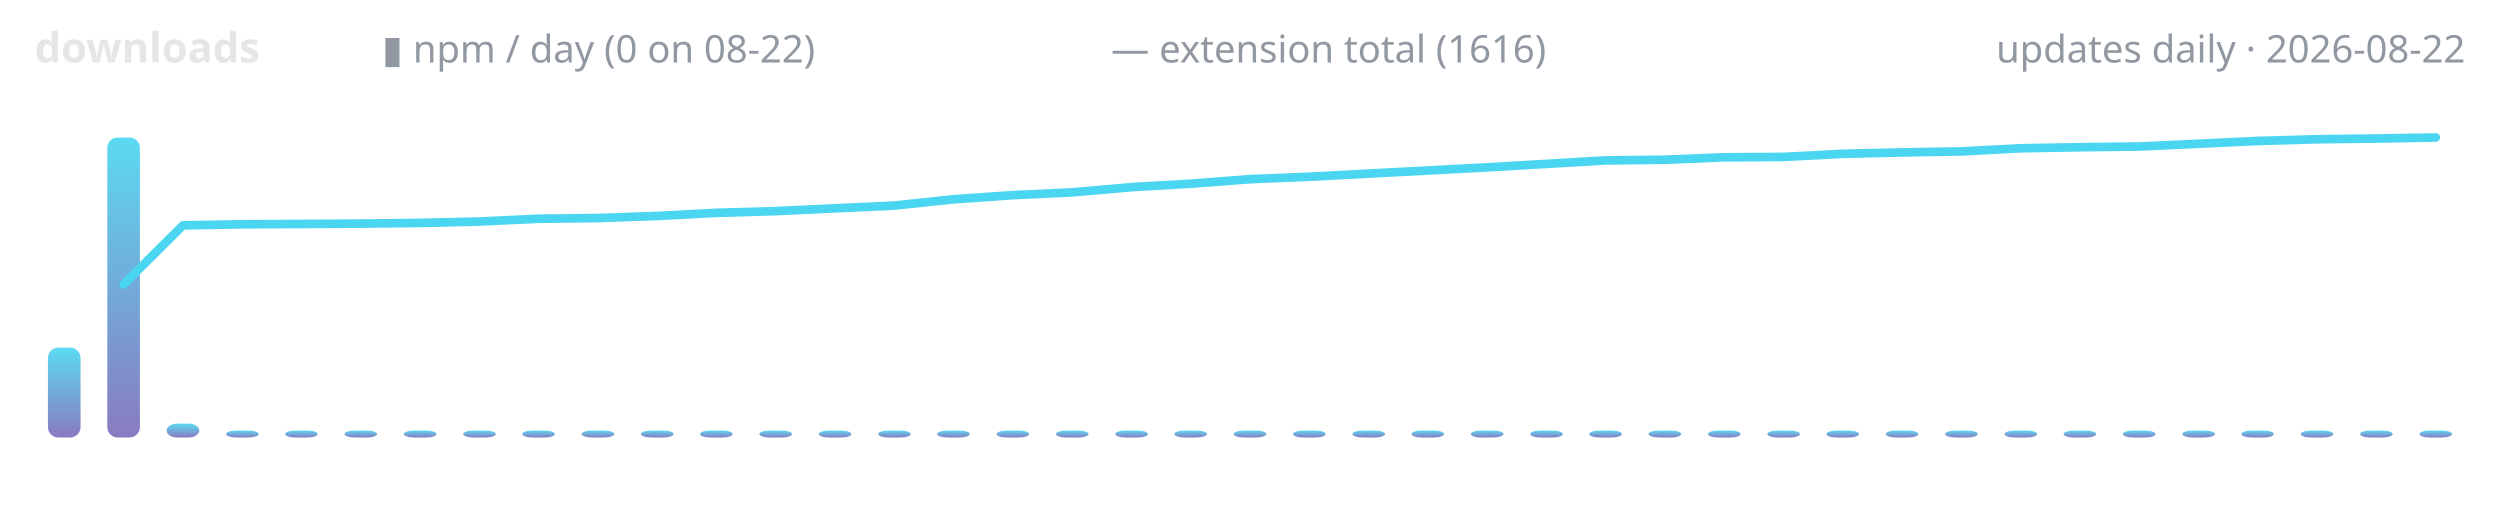
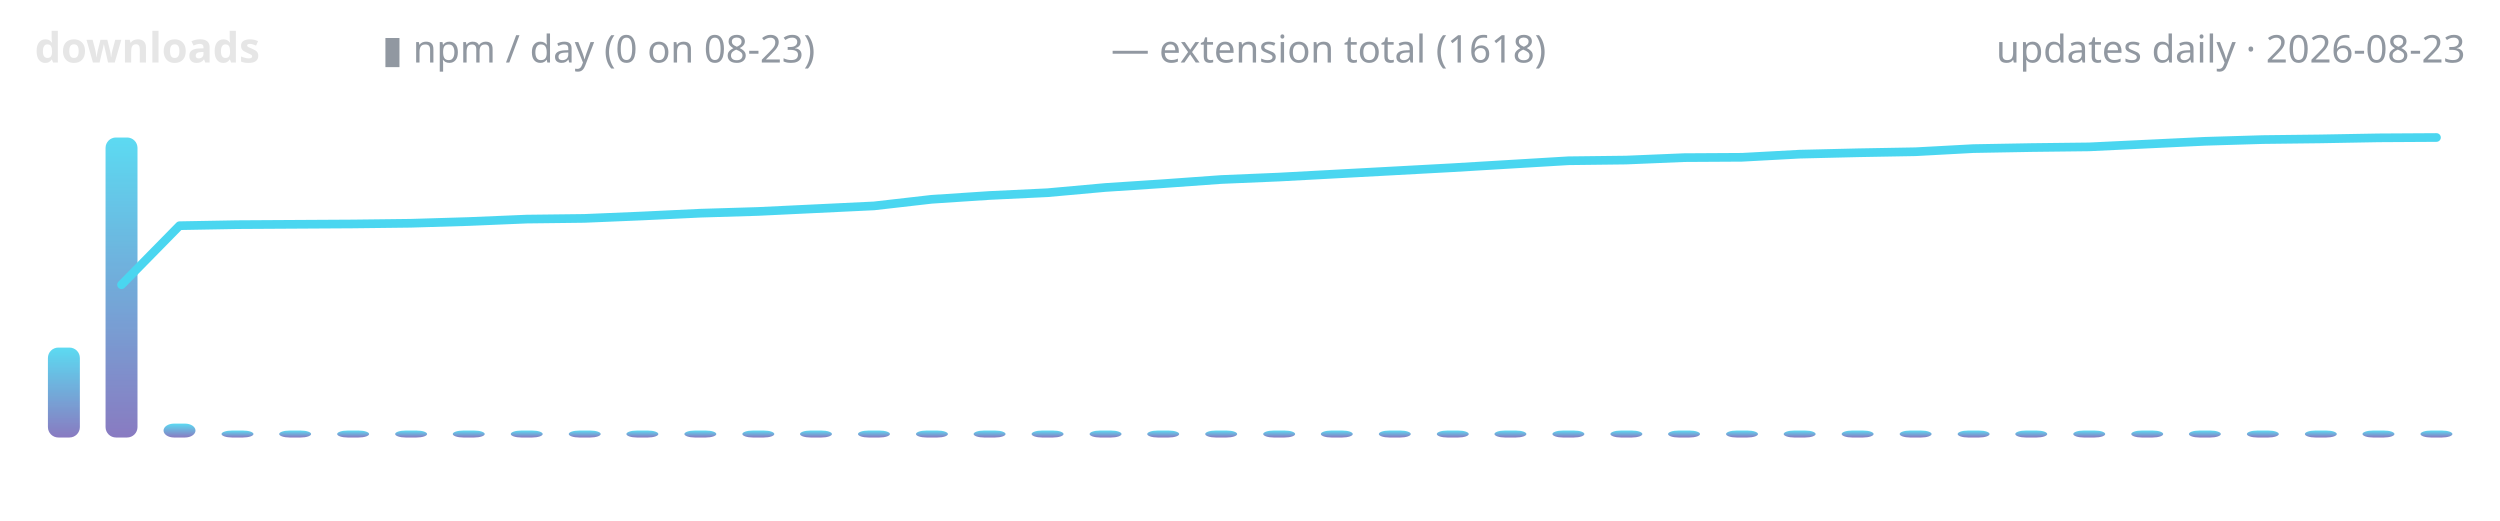
<svg xmlns="http://www.w3.org/2000/svg" width="720" height="150" viewBox="0 0 720 150" role="img" aria-label="lodestone downloads over time">
  <defs>
    <linearGradient id="g" x1="0" y1="1" x2="0" y2="0">
      <stop offset="0" stop-color="#7c6cba" />
      <stop offset="1" stop-color="#4ad6f0" />
    </linearGradient>
  </defs>
  <text x="10" y="18" font-family="ui-sans-serif,system-ui,sans-serif" font-size="12" font-weight="600" fill="#e6e6e6" text-anchor="start">downloads</text>
-   <text x="110" y="18" font-family="ui-sans-serif,system-ui,sans-serif" font-size="11" font-weight="400" fill="#9198a1" text-anchor="start">▮ npm / day (0 on 08-22)</text>
-   <text x="320" y="18" font-family="ui-sans-serif,system-ui,sans-serif" font-size="11" font-weight="400" fill="#9198a1" text-anchor="start">— extension total (1616)</text>
-   <text x="710" y="18" font-family="ui-sans-serif,system-ui,sans-serif" font-size="11" font-weight="400" fill="#9198a1" text-anchor="end">updates daily · 2026-08-22</text>
-   <rect x="13.8" y="100.1" width="9.4" height="25.9" rx="3" fill="url(#g)" opacity="0.9" />
-   <rect x="30.9" y="39.6" width="9.4" height="86.4" rx="3" fill="url(#g)" opacity="0.9" />
-   <rect x="48.0" y="122.0" width="9.4" height="4.0" rx="3" fill="url(#g)" opacity="0.9" />
-   <rect x="65.1" y="124.0" width="9.4" height="2.0" rx="3" fill="url(#g)" opacity="0.9" />
-   <rect x="82.1" y="124.0" width="9.4" height="2.0" rx="3" fill="url(#g)" opacity="0.9" />
-   <rect x="99.2" y="124.0" width="9.4" height="2.0" rx="3" fill="url(#g)" opacity="0.9" />
-   <rect x="116.3" y="124.0" width="9.4" height="2.0" rx="3" fill="url(#g)" opacity="0.9" />
-   <rect x="133.4" y="124.0" width="9.4" height="2.0" rx="3" fill="url(#g)" opacity="0.9" />
-   <rect x="150.4" y="124.0" width="9.4" height="2.0" rx="3" fill="url(#g)" opacity="0.9" />
-   <rect x="167.5" y="124.0" width="9.4" height="2.0" rx="3" fill="url(#g)" opacity="0.9" />
-   <rect x="184.6" y="124.0" width="9.4" height="2.0" rx="3" fill="url(#g)" opacity="0.9" />
-   <rect x="201.6" y="124.0" width="9.4" height="2.0" rx="3" fill="url(#g)" opacity="0.9" />
-   <rect x="218.7" y="124.0" width="9.4" height="2.0" rx="3" fill="url(#g)" opacity="0.9" />
-   <rect x="235.8" y="124.0" width="9.4" height="2.0" rx="3" fill="url(#g)" opacity="0.9" />
-   <rect x="252.9" y="124.0" width="9.4" height="2.0" rx="3" fill="url(#g)" opacity="0.9" />
-   <rect x="269.9" y="124.0" width="9.4" height="2.0" rx="3" fill="url(#g)" opacity="0.9" />
-   <rect x="287.0" y="124.0" width="9.4" height="2.0" rx="3" fill="url(#g)" opacity="0.9" />
-   <rect x="304.1" y="124.0" width="9.4" height="2.0" rx="3" fill="url(#g)" opacity="0.9" />
-   <rect x="321.2" y="124.0" width="9.4" height="2.0" rx="3" fill="url(#g)" opacity="0.9" />
-   <rect x="338.2" y="124.0" width="9.4" height="2.0" rx="3" fill="url(#g)" opacity="0.9" />
-   <rect x="355.3" y="124.0" width="9.4" height="2.0" rx="3" fill="url(#g)" opacity="0.9" />
-   <rect x="372.4" y="124.0" width="9.4" height="2.0" rx="3" fill="url(#g)" opacity="0.9" />
-   <rect x="389.5" y="124.0" width="9.4" height="2.0" rx="3" fill="url(#g)" opacity="0.9" />
-   <rect x="406.5" y="124.0" width="9.4" height="2.0" rx="3" fill="url(#g)" opacity="0.9" />
-   <rect x="423.6" y="124.0" width="9.4" height="2.0" rx="3" fill="url(#g)" opacity="0.9" />
-   <rect x="440.7" y="124.0" width="9.4" height="2.0" rx="3" fill="url(#g)" opacity="0.9" />
-   <rect x="457.7" y="124.0" width="9.4" height="2.0" rx="3" fill="url(#g)" opacity="0.9" />
-   <rect x="474.8" y="124.0" width="9.4" height="2.0" rx="3" fill="url(#g)" opacity="0.9" />
-   <rect x="491.9" y="124.0" width="9.4" height="2.0" rx="3" fill="url(#g)" opacity="0.9" />
-   <rect x="509.0" y="124.0" width="9.4" height="2.0" rx="3" fill="url(#g)" opacity="0.9" />
-   <rect x="526.0" y="124.0" width="9.4" height="2.0" rx="3" fill="url(#g)" opacity="0.9" />
-   <rect x="543.1" y="124.0" width="9.4" height="2.0" rx="3" fill="url(#g)" opacity="0.9" />
-   <rect x="560.2" y="124.0" width="9.4" height="2.0" rx="3" fill="url(#g)" opacity="0.9" />
-   <rect x="577.3" y="124.0" width="9.4" height="2.0" rx="3" fill="url(#g)" opacity="0.9" />
-   <rect x="594.3" y="124.0" width="9.4" height="2.0" rx="3" fill="url(#g)" opacity="0.9" />
-   <rect x="611.4" y="124.0" width="9.4" height="2.0" rx="3" fill="url(#g)" opacity="0.9" />
-   <rect x="628.5" y="124.0" width="9.4" height="2.0" rx="3" fill="url(#g)" opacity="0.9" />
-   <rect x="645.5" y="124.0" width="9.4" height="2.0" rx="3" fill="url(#g)" opacity="0.9" />
-   <rect x="662.6" y="124.0" width="9.4" height="2.0" rx="3" fill="url(#g)" opacity="0.9" />
-   <rect x="679.7" y="124.0" width="9.4" height="2.0" rx="3" fill="url(#g)" opacity="0.9" />
-   <rect x="696.8" y="124.0" width="9.4" height="2.0" rx="3" fill="url(#g)" opacity="0.9" />
-   <polyline points="35.6,81.9 52.7,64.9 69.8,64.6 86.8,64.5 103.9,64.4 121.0,64.2 138.0,63.8 155.1,63.0 172.2,62.8 189.3,62.2 206.3,61.3 223.4,60.8 240.5,60.0 257.6,59.2 274.6,57.4 291.7,56.2 308.8,55.4 325.9,53.9 342.9,52.9 360.0,51.6 377.1,50.9 394.1,50.0 411.2,49.1 428.3,48.2 445.4,47.2 462.4,46.2 479.5,46.0 496.6,45.3 513.7,45.2 530.7,44.3 547.8,43.9 564.9,43.6 582.0,42.7 599.0,42.4 616.1,42.2 633.2,41.4 650.2,40.6 667.3,40.1 684.4,39.9 701.5,39.6" fill="none" stroke="#4ad6f0" stroke-width="2.5" stroke-linecap="round" stroke-linejoin="round" />
+   <text x="110" y="18" font-family="ui-sans-serif,system-ui,sans-serif" font-size="11" font-weight="400" fill="#9198a1" text-anchor="start">▮ npm / day (0 on 08-23)</text>
+   <text x="320" y="18" font-family="ui-sans-serif,system-ui,sans-serif" font-size="11" font-weight="400" fill="#9198a1" text-anchor="start">— extension total (1618)</text>
+   <text x="710" y="18" font-family="ui-sans-serif,system-ui,sans-serif" font-size="11" font-weight="400" fill="#9198a1" text-anchor="end">updates daily · 2026-08-23</text>
+   <rect x="13.8" y="100.1" width="9.2" height="25.9" rx="3" fill="url(#g)" opacity="0.9" />
+   <rect x="30.4" y="39.6" width="9.2" height="86.4" rx="3" fill="url(#g)" opacity="0.9" />
+   <rect x="47.1" y="122.0" width="9.2" height="4.0" rx="3" fill="url(#g)" opacity="0.9" />
+   <rect x="63.8" y="124.0" width="9.2" height="2.0" rx="3" fill="url(#g)" opacity="0.9" />
+   <rect x="80.4" y="124.0" width="9.2" height="2.0" rx="3" fill="url(#g)" opacity="0.9" />
+   <rect x="97.1" y="124.0" width="9.2" height="2.0" rx="3" fill="url(#g)" opacity="0.9" />
+   <rect x="113.8" y="124.0" width="9.2" height="2.0" rx="3" fill="url(#g)" opacity="0.9" />
+   <rect x="130.4" y="124.0" width="9.2" height="2.0" rx="3" fill="url(#g)" opacity="0.9" />
+   <rect x="147.1" y="124.0" width="9.2" height="2.0" rx="3" fill="url(#g)" opacity="0.9" />
+   <rect x="163.8" y="124.0" width="9.2" height="2.0" rx="3" fill="url(#g)" opacity="0.9" />
+   <rect x="180.4" y="124.0" width="9.2" height="2.0" rx="3" fill="url(#g)" opacity="0.9" />
+   <rect x="197.1" y="124.0" width="9.2" height="2.0" rx="3" fill="url(#g)" opacity="0.9" />
+   <rect x="213.8" y="124.0" width="9.2" height="2.0" rx="3" fill="url(#g)" opacity="0.9" />
+   <rect x="230.4" y="124.0" width="9.2" height="2.0" rx="3" fill="url(#g)" opacity="0.9" />
+   <rect x="247.1" y="124.0" width="9.2" height="2.0" rx="3" fill="url(#g)" opacity="0.9" />
+   <rect x="263.8" y="124.0" width="9.2" height="2.0" rx="3" fill="url(#g)" opacity="0.9" />
+   <rect x="280.4" y="124.0" width="9.2" height="2.0" rx="3" fill="url(#g)" opacity="0.9" />
+   <rect x="297.1" y="124.0" width="9.2" height="2.0" rx="3" fill="url(#g)" opacity="0.9" />
+   <rect x="313.8" y="124.0" width="9.2" height="2.0" rx="3" fill="url(#g)" opacity="0.9" />
+   <rect x="330.4" y="124.0" width="9.2" height="2.0" rx="3" fill="url(#g)" opacity="0.9" />
+   <rect x="347.1" y="124.0" width="9.2" height="2.0" rx="3" fill="url(#g)" opacity="0.9" />
+   <rect x="363.8" y="124.0" width="9.2" height="2.0" rx="3" fill="url(#g)" opacity="0.9" />
+   <rect x="380.4" y="124.0" width="9.2" height="2.0" rx="3" fill="url(#g)" opacity="0.9" />
+   <rect x="397.1" y="124.0" width="9.2" height="2.0" rx="3" fill="url(#g)" opacity="0.9" />
+   <rect x="413.8" y="124.0" width="9.2" height="2.0" rx="3" fill="url(#g)" opacity="0.9" />
+   <rect x="430.4" y="124.0" width="9.2" height="2.0" rx="3" fill="url(#g)" opacity="0.9" />
+   <rect x="447.1" y="124.0" width="9.2" height="2.0" rx="3" fill="url(#g)" opacity="0.9" />
+   <rect x="463.8" y="124.0" width="9.2" height="2.0" rx="3" fill="url(#g)" opacity="0.9" />
+   <rect x="480.4" y="124.0" width="9.2" height="2.0" rx="3" fill="url(#g)" opacity="0.9" />
+   <rect x="497.1" y="124.0" width="9.2" height="2.0" rx="3" fill="url(#g)" opacity="0.9" />
+   <rect x="513.7" y="124.0" width="9.2" height="2.0" rx="3" fill="url(#g)" opacity="0.9" />
+   <rect x="530.4" y="124.0" width="9.2" height="2.0" rx="3" fill="url(#g)" opacity="0.9" />
+   <rect x="547.1" y="124.0" width="9.2" height="2.0" rx="3" fill="url(#g)" opacity="0.9" />
+   <rect x="563.8" y="124.0" width="9.2" height="2.0" rx="3" fill="url(#g)" opacity="0.9" />
+   <rect x="580.4" y="124.0" width="9.2" height="2.0" rx="3" fill="url(#g)" opacity="0.9" />
+   <rect x="597.1" y="124.0" width="9.2" height="2.0" rx="3" fill="url(#g)" opacity="0.9" />
+   <rect x="613.8" y="124.0" width="9.2" height="2.0" rx="3" fill="url(#g)" opacity="0.9" />
+   <rect x="630.4" y="124.0" width="9.2" height="2.0" rx="3" fill="url(#g)" opacity="0.9" />
+   <rect x="647.1" y="124.0" width="9.2" height="2.0" rx="3" fill="url(#g)" opacity="0.9" />
+   <rect x="663.8" y="124.0" width="9.2" height="2.0" rx="3" fill="url(#g)" opacity="0.9" />
+   <rect x="680.4" y="124.0" width="9.2" height="2.0" rx="3" fill="url(#g)" opacity="0.9" />
+   <rect x="697.1" y="124.0" width="9.2" height="2.0" rx="3" fill="url(#g)" opacity="0.9" />
+   <polyline points="35.0,82.0 51.7,65.0 68.3,64.7 85.0,64.6 101.7,64.5 118.3,64.3 135.0,63.8 151.7,63.1 168.3,62.9 185.0,62.2 201.7,61.4 218.3,60.9 235.0,60.1 251.7,59.3 268.3,57.4 285.0,56.3 301.7,55.5 318.3,54.0 335.0,52.9 351.7,51.7 368.3,51.0 385.0,50.1 401.7,49.2 418.3,48.3 435.0,47.3 451.7,46.3 468.3,46.1 485.0,45.4 501.7,45.3 518.3,44.4 535.0,44.0 551.7,43.7 568.3,42.8 585.0,42.5 601.7,42.3 618.3,41.5 635.0,40.7 651.7,40.2 668.3,40.0 685.0,39.7 701.7,39.6" fill="none" stroke="#4ad6f0" stroke-width="2.5" stroke-linecap="round" stroke-linejoin="round" />
</svg>
